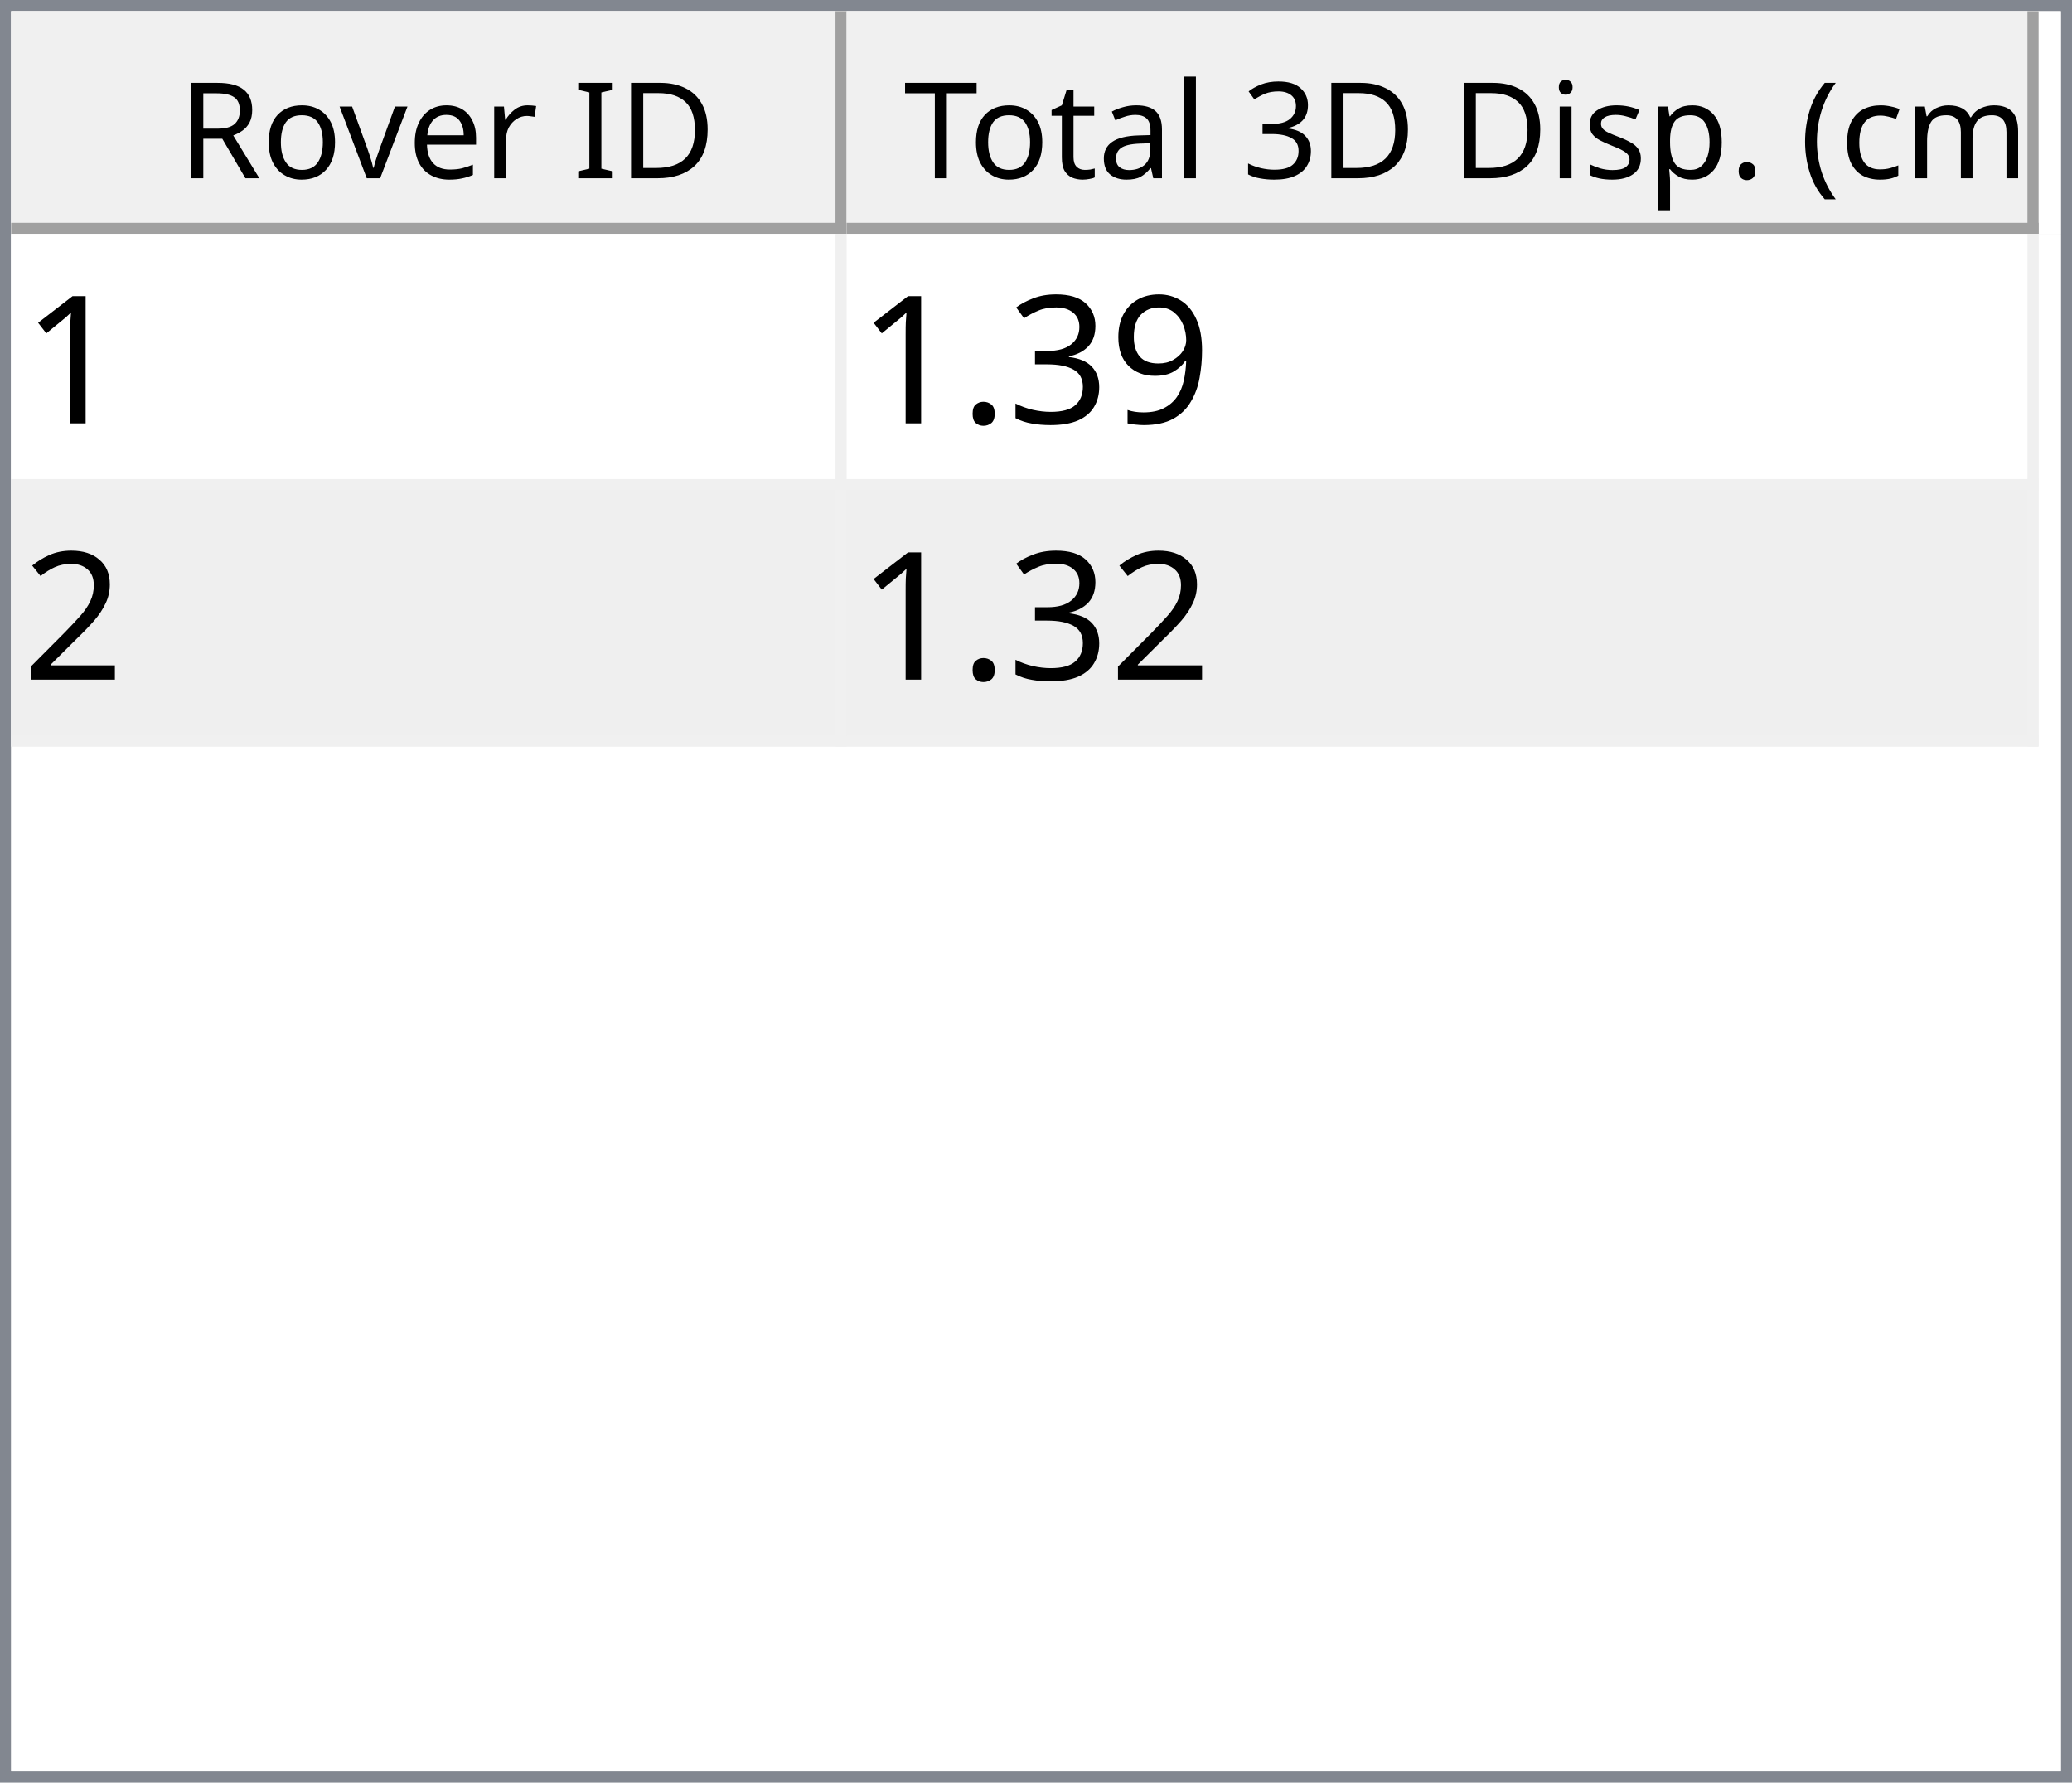
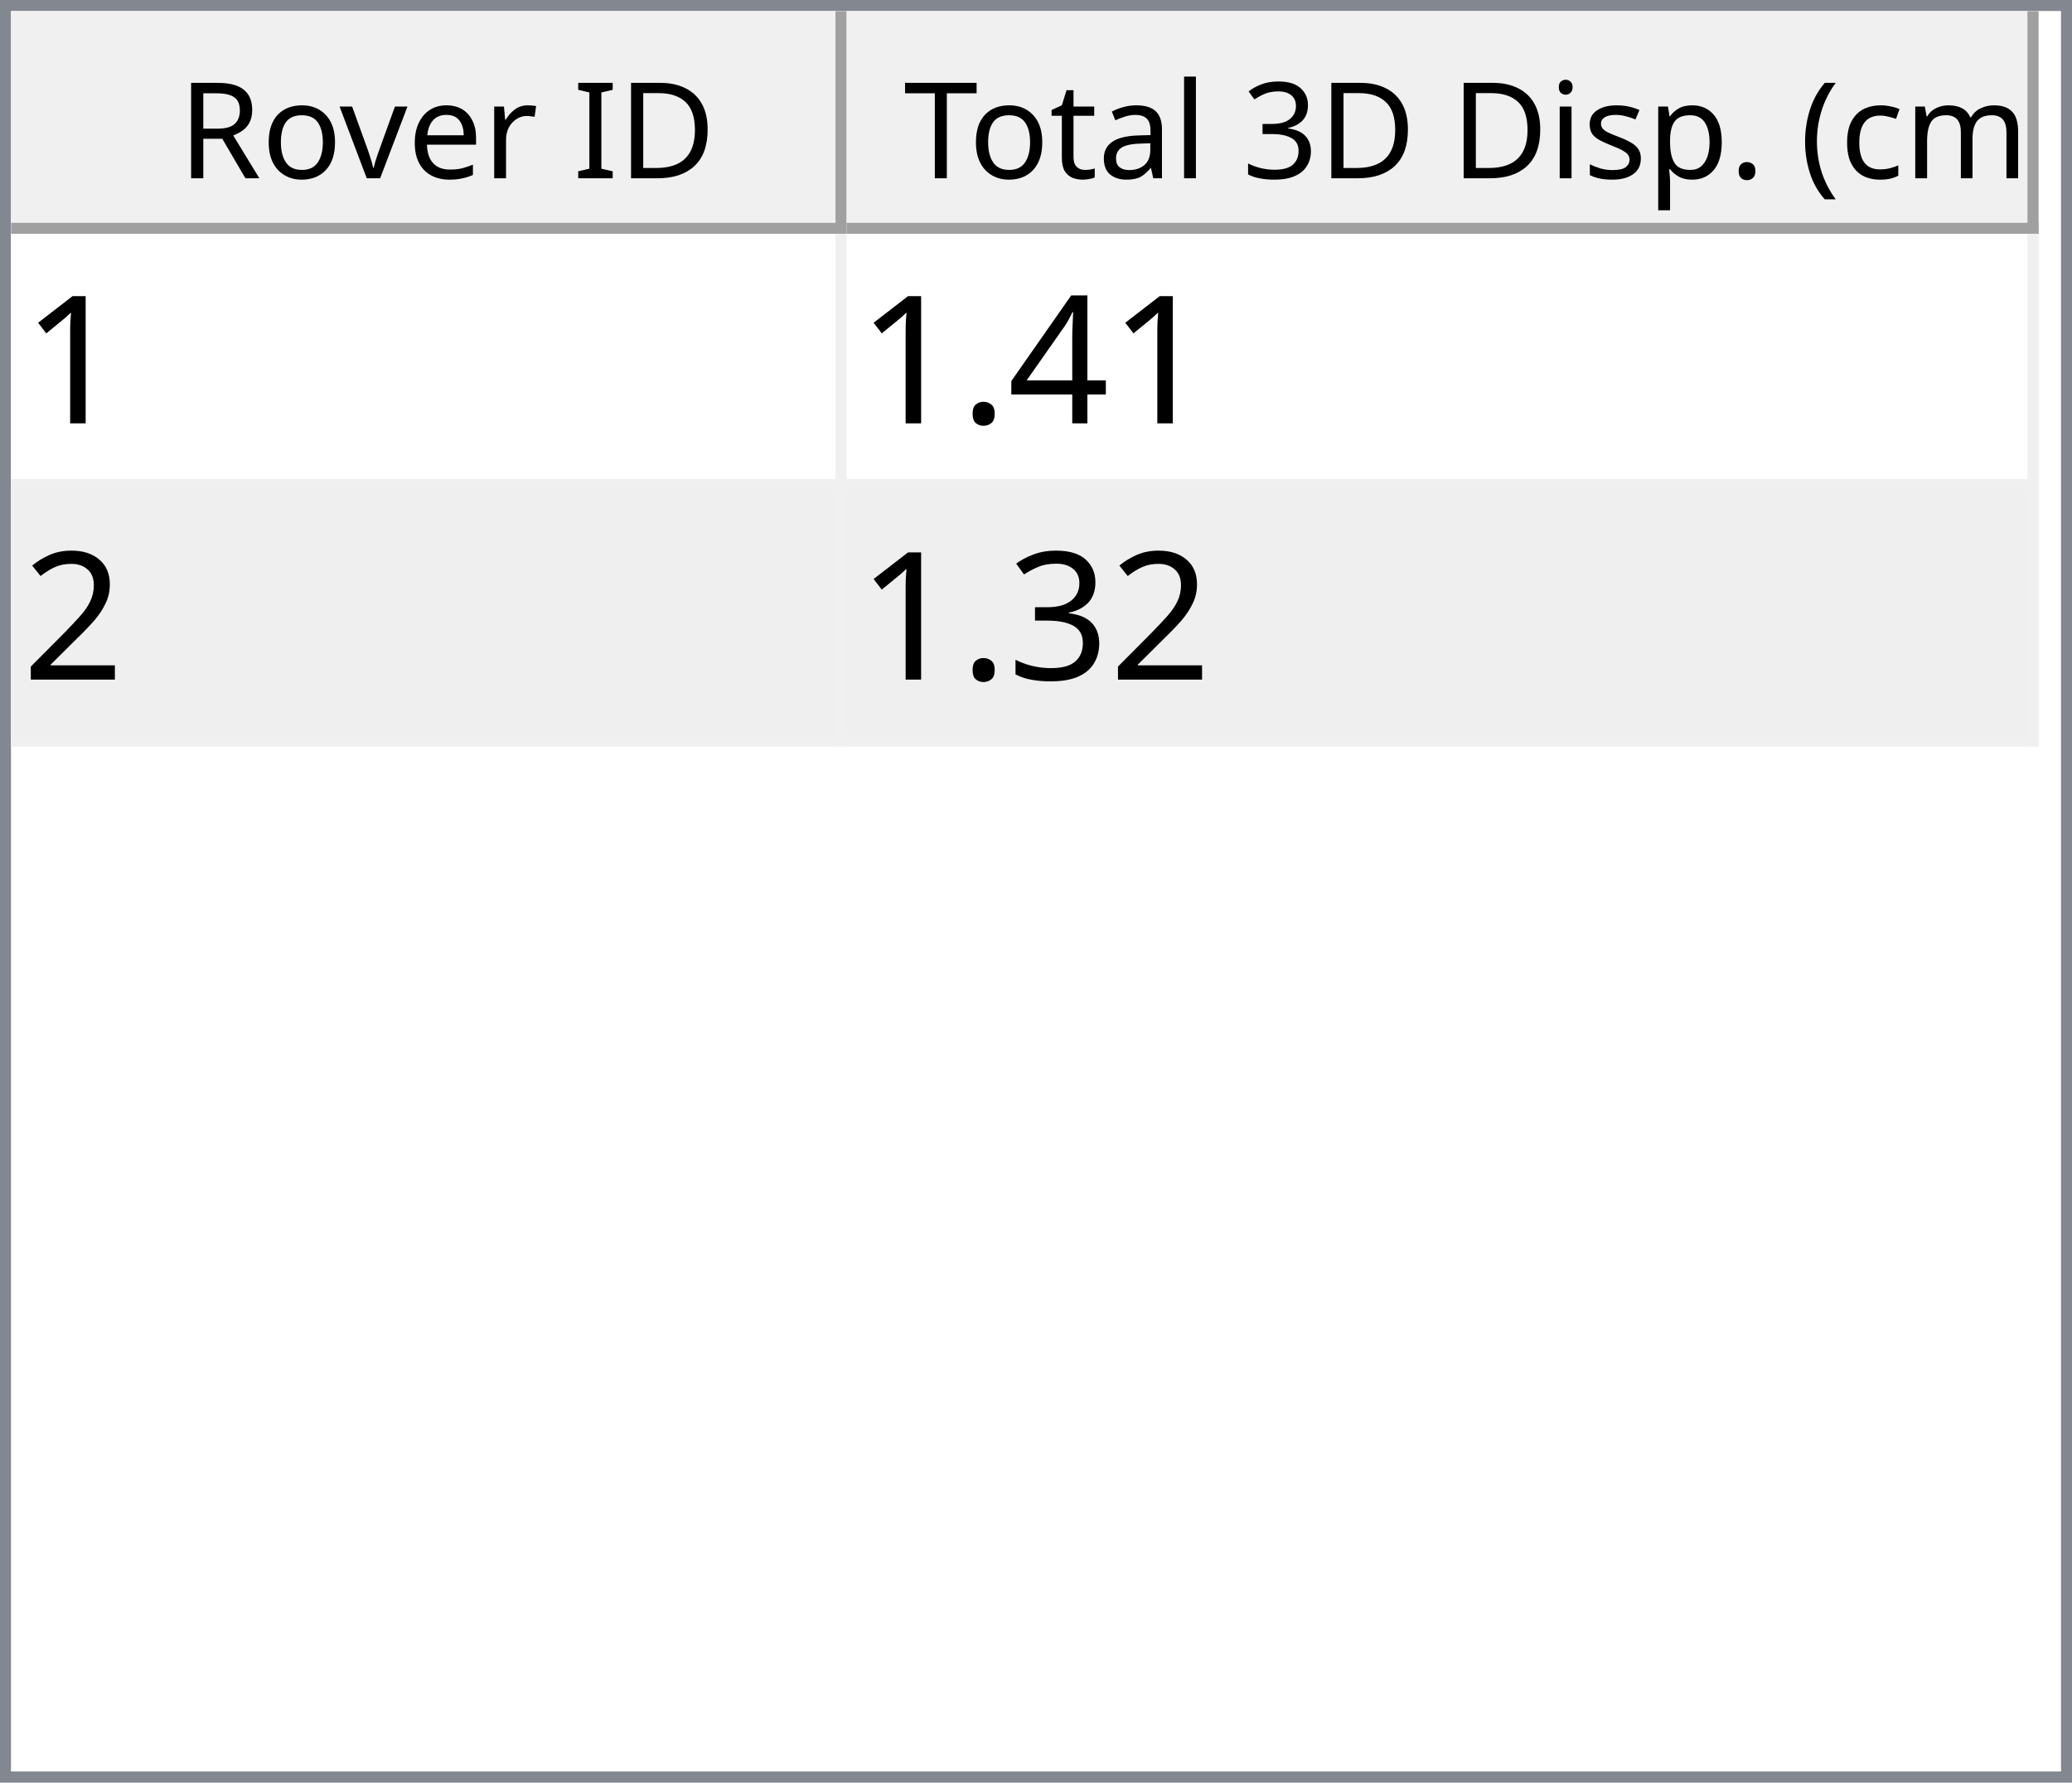
<svg xmlns="http://www.w3.org/2000/svg" style="fill-opacity:1; color-rendering:auto; color-interpolation:auto; text-rendering:auto; stroke:black; stroke-linecap:square; stroke-miterlimit:10; shape-rendering:auto; stroke-opacity:1; fill:black; stroke-dasharray:none; font-weight:normal; stroke-width:1; font-family:'Dialog'; font-style:normal; stroke-linejoin:miter; font-size:12px; stroke-dashoffset:0; image-rendering:auto;" width="186" height="160">
  <defs id="genericDefs" />
  <g>
    <defs id="defs1">
      <clipPath clipPathUnits="userSpaceOnUse" id="clipPath1">
        <path d="M0 0 L186 0 L186 160 L0 160 L0 0 Z" />
      </clipPath>
      <clipPath clipPathUnits="userSpaceOnUse" id="clipPath2">
        <path d="M0 0 L0 160 L186 160 L186 0 Z" />
      </clipPath>
      <clipPath clipPathUnits="userSpaceOnUse" id="clipPath3">
        <path d="M0 0 L0 20 L184 20 L184 0 Z" />
      </clipPath>
      <clipPath clipPathUnits="userSpaceOnUse" id="clipPath4">
        <path d="M0 0 L0 20 L75 20 L75 0 Z" />
      </clipPath>
      <clipPath clipPathUnits="userSpaceOnUse" id="clipPath5">
        <path d="M1 1 L1 19 L74 19 L74 1 Z" />
      </clipPath>
      <clipPath clipPathUnits="userSpaceOnUse" id="clipPath6">
        <path d="M0 0 L0 18 L73 18 L73 0 Z" />
      </clipPath>
      <clipPath clipPathUnits="userSpaceOnUse" id="clipPath7">
        <path d="M-0.5 -0.5 L-0.5 19.5 L74.5 19.5 L74.5 -0.5 Z" />
      </clipPath>
      <clipPath clipPathUnits="userSpaceOnUse" id="clipPath8">
        <path d="M0 0 L0 20 L107 20 L107 0 Z" />
      </clipPath>
      <clipPath clipPathUnits="userSpaceOnUse" id="clipPath9">
        <path d="M1 1 L1 19 L106 19 L106 1 Z" />
      </clipPath>
      <clipPath clipPathUnits="userSpaceOnUse" id="clipPath10">
        <path d="M0 0 L0 18 L105 18 L105 0 Z" />
      </clipPath>
      <clipPath clipPathUnits="userSpaceOnUse" id="clipPath11">
        <path d="M-0.5 -0.5 L-0.5 19.5 L106.5 19.5 L106.5 -0.5 Z" />
      </clipPath>
      <clipPath clipPathUnits="userSpaceOnUse" id="clipPath12">
        <path d="M0 0 L0 138 L184 138 L184 0 Z" />
      </clipPath>
      <clipPath clipPathUnits="userSpaceOnUse" id="clipPath13">
        <path d="M0 0 L0 46 L182 46 L182 0 Z" />
      </clipPath>
      <clipPath clipPathUnits="userSpaceOnUse" id="clipPath14">
        <path d="M-0.5 -0.5 L-0.5 45.5 L181.5 45.5 L181.5 -0.5 Z" />
      </clipPath>
      <clipPath clipPathUnits="userSpaceOnUse" id="clipPath15">
        <path d="M0 0 L0 22 L74 22 L74 0 Z" />
      </clipPath>
      <clipPath clipPathUnits="userSpaceOnUse" id="clipPath16">
        <path d="M0 0 L0 22 L106 22 L106 0 Z" />
      </clipPath>
      <font horiz-adv-x="64.551" id="font1">
        <font-face ascent="107.91" descent="25.098" units-per-em="100" style="font-style:normal; font-family:Segoe UI; font-weight:normal;" />
        <missing-glyph horiz-adv-x="64.551" d="M8.109 0 L8.109 68.266 L56.453 68.266 L56.453 0 L8.109 0 ZM15.328 7.234 L49.219 7.234 L49.219 61.031 L15.328 61.031 L15.328 7.234 Z" />
        <glyph unicode="D" horiz-adv-x="70.117" d="M9.188 0 L9.188 70.016 L28.516 70.016 Q65.531 70.016 65.531 35.891 Q65.531 19.672 55.25 9.836 Q44.969 0 27.734 0 L9.188 0 ZM17.391 62.594 L17.391 7.422 L27.828 7.422 Q41.609 7.422 49.273 14.797 Q56.938 22.172 56.938 35.688 Q56.938 62.594 28.328 62.594 L17.391 62.594 Z" />
        <glyph unicode="I" horiz-adv-x="26.611" d="M17.391 0 L9.188 0 L9.188 70.016 L17.391 70.016 L17.391 0 Z" />
        <glyph unicode=" " horiz-adv-x="27.393" d="" />
        <glyph unicode="r" horiz-adv-x="34.766" d="M34.188 41.891 Q32.078 43.5 28.125 43.5 Q23 43.5 19.555 38.672 Q16.109 33.844 16.109 25.484 L16.109 0 L8.109 0 L8.109 50 L16.109 50 L16.109 39.703 L16.312 39.703 Q18.016 44.969 21.531 47.922 Q25.047 50.875 29.391 50.875 Q32.516 50.875 34.188 50.203 L34.188 41.891 Z" />
        <glyph unicode="e" horiz-adv-x="52.295" d="M48.297 23 L12.984 23 Q13.188 14.656 17.484 10.109 Q21.781 5.562 29.297 5.562 Q37.75 5.562 44.828 11.141 L44.828 3.609 Q38.234 -1.172 27.391 -1.172 Q16.797 -1.172 10.742 5.641 Q4.688 12.453 4.688 24.812 Q4.688 36.469 11.305 43.82 Q17.922 51.172 27.734 51.172 Q37.547 51.172 42.922 44.828 Q48.297 38.484 48.297 27.203 L48.297 23 ZM40.094 29.781 Q40.047 36.719 36.75 40.578 Q33.453 44.438 27.594 44.438 Q21.922 44.438 17.969 40.383 Q14.016 36.328 13.094 29.781 L40.094 29.781 Z" />
        <glyph unicode="v" horiz-adv-x="47.9" d="M47.406 50 L27.484 0 L19.625 0 L0.688 50 L9.469 50 L22.172 13.672 Q23.578 9.672 23.922 6.688 L24.125 6.688 Q24.609 10.453 25.688 13.484 L38.969 50 L47.406 50 Z" />
        <glyph unicode="o" horiz-adv-x="58.594" d="M29 -1.172 Q17.922 -1.172 11.305 5.836 Q4.688 12.844 4.688 24.422 Q4.688 37.016 11.57 44.094 Q18.453 51.172 30.172 51.172 Q41.359 51.172 47.633 44.289 Q53.906 37.406 53.906 25.203 Q53.906 13.234 47.141 6.031 Q40.375 -1.172 29 -1.172 ZM29.594 44.438 Q21.875 44.438 17.383 39.188 Q12.891 33.938 12.891 24.703 Q12.891 15.828 17.43 10.695 Q21.969 5.562 29.594 5.562 Q37.359 5.562 41.531 10.594 Q45.703 15.625 45.703 24.906 Q45.703 34.281 41.531 39.359 Q37.359 44.438 29.594 44.438 Z" />
        <glyph unicode="R" horiz-adv-x="59.814" d="M59.375 0 L49.609 0 L37.891 19.625 Q36.281 22.359 34.766 24.289 Q33.25 26.219 31.664 27.438 Q30.078 28.656 28.25 29.219 Q26.422 29.781 24.125 29.781 L17.391 29.781 L17.391 0 L9.188 0 L9.188 70.016 L30.078 70.016 Q34.672 70.016 38.555 68.867 Q42.438 67.719 45.289 65.375 Q48.141 63.031 49.758 59.547 Q51.375 56.062 51.375 51.375 Q51.375 47.703 50.273 44.656 Q49.172 41.609 47.148 39.211 Q45.125 36.812 42.266 35.133 Q39.406 33.453 35.844 32.516 L35.844 32.328 Q37.594 31.547 38.891 30.547 Q40.188 29.547 41.359 28.18 Q42.531 26.812 43.68 25.078 Q44.828 23.344 46.234 21.047 L59.375 0 ZM17.391 62.594 L17.391 37.203 L28.516 37.203 Q31.594 37.203 34.203 38.133 Q36.812 39.062 38.719 40.797 Q40.625 42.531 41.703 45.047 Q42.781 47.562 42.781 50.688 Q42.781 56.297 39.141 59.445 Q35.5 62.594 28.609 62.594 L17.391 62.594 Z" />
        <glyph unicode=")" horiz-adv-x="30.176" d="M8.297 -15.922 L1.172 -15.922 Q16.406 2.344 16.406 26.812 Q16.406 51.469 1.078 70.016 L8.297 70.016 Q23.531 52.156 23.531 26.703 Q23.531 1.375 8.297 -15.922 Z" />
        <glyph unicode="m" horiz-adv-x="86.133" d="M79.109 0 L71.094 0 L71.094 28.719 Q71.094 37.016 68.531 40.727 Q65.969 44.438 59.906 44.438 Q54.781 44.438 51.195 39.75 Q47.609 35.062 47.609 28.516 L47.609 0 L39.594 0 L39.594 29.688 Q39.594 44.438 28.219 44.438 Q22.953 44.438 19.531 40.016 Q16.109 35.594 16.109 28.516 L16.109 0 L8.109 0 L8.109 50 L16.109 50 L16.109 42.094 L16.312 42.094 Q21.625 51.172 31.844 51.172 Q36.969 51.172 40.773 48.312 Q44.578 45.453 46 40.828 Q51.562 51.172 62.594 51.172 Q79.109 51.172 79.109 30.812 L79.109 0 Z" />
        <glyph unicode="c" horiz-adv-x="46.191" d="M42.188 2.297 Q36.422 -1.172 28.516 -1.172 Q17.828 -1.172 11.258 5.789 Q4.688 12.75 4.688 23.828 Q4.688 36.188 11.766 43.68 Q18.844 51.172 30.672 51.172 Q37.25 51.172 42.281 48.734 L42.281 40.531 Q36.719 44.438 30.375 44.438 Q22.703 44.438 17.797 38.945 Q12.891 33.453 12.891 24.516 Q12.891 15.719 17.508 10.641 Q22.125 5.562 29.891 5.562 Q36.422 5.562 42.188 9.906 L42.188 2.297 Z" />
        <glyph unicode="(" horiz-adv-x="30.176" d="M29.109 -15.922 L21.969 -15.922 Q6.844 1.375 6.844 26.703 Q6.844 52.156 21.969 70.016 L29.203 70.016 Q13.875 51.469 13.875 26.812 Q13.875 2.344 29.109 -15.922 Z" />
        <glyph unicode="." horiz-adv-x="21.68" d="M10.891 -1.078 Q8.641 -1.078 7.055 0.539 Q5.469 2.156 5.469 4.391 Q5.469 6.641 7.055 8.273 Q8.641 9.906 10.891 9.906 Q13.188 9.906 14.797 8.273 Q16.406 6.641 16.406 4.391 Q16.406 2.156 14.797 0.539 Q13.188 -1.078 10.891 -1.078 Z" />
        <glyph unicode="p" horiz-adv-x="58.789" d="M16.312 7.234 L16.109 7.234 L16.109 -23 L8.109 -23 L8.109 50 L16.109 50 L16.109 41.219 L16.312 41.219 Q22.219 51.172 33.594 51.172 Q43.266 51.172 48.688 44.461 Q54.109 37.75 54.109 26.469 Q54.109 13.922 48 6.375 Q41.891 -1.172 31.297 -1.172 Q21.578 -1.172 16.312 7.234 ZM16.109 27.391 L16.109 20.406 Q16.109 14.203 20.141 9.883 Q24.172 5.562 30.375 5.562 Q37.641 5.562 41.773 11.133 Q45.906 16.703 45.906 26.609 Q45.906 34.969 42.047 39.703 Q38.188 44.438 31.594 44.438 Q24.609 44.438 20.359 39.578 Q16.109 34.719 16.109 27.391 Z" />
        <glyph unicode="s" horiz-adv-x="42.432" d="M5.078 1.812 L5.078 10.406 Q11.625 5.562 19.484 5.562 Q30.031 5.562 30.031 12.594 Q30.031 14.594 29.125 15.992 Q28.219 17.391 26.68 18.461 Q25.141 19.531 23.07 20.383 Q21 21.234 18.609 22.172 Q15.281 23.484 12.766 24.828 Q10.25 26.172 8.57 27.859 Q6.891 29.547 6.031 31.695 Q5.172 33.844 5.172 36.719 Q5.172 40.234 6.789 42.945 Q8.406 45.656 11.086 47.484 Q13.766 49.312 17.211 50.242 Q20.656 51.172 24.312 51.172 Q30.812 51.172 35.938 48.922 L35.938 40.828 Q30.422 44.438 23.25 44.438 Q21 44.438 19.195 43.922 Q17.391 43.406 16.094 42.477 Q14.797 41.547 14.086 40.258 Q13.375 38.969 13.375 37.406 Q13.375 35.453 14.086 34.133 Q14.797 32.812 16.164 31.789 Q17.531 30.766 19.484 29.938 Q21.438 29.109 23.922 28.125 Q27.25 26.859 29.883 25.516 Q32.516 24.172 34.375 22.484 Q36.234 20.797 37.234 18.602 Q38.234 16.406 38.234 13.375 Q38.234 9.672 36.602 6.938 Q34.969 4.203 32.234 2.398 Q29.5 0.594 25.93 -0.289 Q22.359 -1.172 18.453 -1.172 Q10.75 -1.172 5.078 1.812 Z" />
        <glyph unicode="i" horiz-adv-x="24.219" d="M12.203 62.703 Q10.062 62.703 8.547 64.164 Q7.031 65.625 7.031 67.875 Q7.031 70.125 8.547 71.609 Q10.062 73.094 12.203 73.094 Q14.406 73.094 15.945 71.609 Q17.484 70.125 17.484 67.875 Q17.484 65.719 15.945 64.211 Q14.406 62.703 12.203 62.703 ZM16.109 0 L8.109 0 L8.109 50 L16.109 50 L16.109 0 Z" />
        <glyph unicode="3" horiz-adv-x="53.906" d="M46.531 19.828 Q46.531 15.094 44.75 11.211 Q42.969 7.328 39.719 4.57 Q36.469 1.812 31.93 0.297 Q27.391 -1.219 21.922 -1.219 Q11.922 -1.219 6 2.594 L6 11.188 Q13.094 5.609 22.219 5.609 Q25.875 5.609 28.828 6.539 Q31.781 7.469 33.906 9.227 Q36.031 10.984 37.18 13.477 Q38.328 15.969 38.328 19.094 Q38.328 32.812 18.797 32.812 L12.984 32.812 L12.984 39.594 L18.5 39.594 Q35.797 39.594 35.797 52.484 Q35.797 64.406 22.609 64.406 Q15.188 64.406 8.688 59.422 L8.688 67.188 Q15.375 71.188 24.609 71.188 Q29 71.188 32.57 69.969 Q36.141 68.75 38.68 66.555 Q41.219 64.359 42.609 61.281 Q44 58.203 44 54.5 Q44 40.672 30.031 36.719 L30.031 36.531 Q33.594 36.141 36.625 34.797 Q39.656 33.453 41.852 31.305 Q44.047 29.156 45.289 26.25 Q46.531 23.344 46.531 19.828 Z" />
        <glyph unicode="l" horiz-adv-x="24.219" d="M16.109 0 L8.109 0 L8.109 74.031 L16.109 74.031 L16.109 0 Z" />
        <glyph unicode="a" horiz-adv-x="50.879" d="M43.891 0 L35.891 0 L35.891 7.812 L35.688 7.812 Q30.469 -1.172 20.312 -1.172 Q12.844 -1.172 8.617 2.781 Q4.391 6.734 4.391 13.281 Q4.391 27.297 20.906 29.594 L35.891 31.688 Q35.891 44.438 25.594 44.438 Q16.547 44.438 9.281 38.281 L9.281 46.484 Q16.656 51.172 26.266 51.172 Q43.891 51.172 43.891 32.516 L43.891 0 ZM35.891 25.297 L23.828 23.641 Q18.266 22.859 15.43 20.875 Q12.594 18.891 12.594 13.875 Q12.594 10.203 15.211 7.883 Q17.828 5.562 22.172 5.562 Q28.125 5.562 32.008 9.742 Q35.891 13.922 35.891 20.312 L35.891 25.297 Z" />
        <glyph unicode="t" horiz-adv-x="33.887" d="M31.297 0.484 Q28.469 -1.078 23.828 -1.078 Q10.688 -1.078 10.688 13.578 L10.688 43.172 L2.094 43.172 L2.094 50 L10.688 50 L10.688 62.203 L18.703 64.797 L18.703 50 L31.297 50 L31.297 43.172 L18.703 43.172 L18.703 14.984 Q18.703 9.969 20.414 7.82 Q22.125 5.672 26.078 5.672 Q29.109 5.672 31.297 7.328 L31.297 0.484 Z" />
        <glyph unicode="T" horiz-adv-x="52.393" d="M50.594 62.594 L30.375 62.594 L30.375 0 L22.172 0 L22.172 62.594 L2 62.594 L2 70.016 L50.594 70.016 L50.594 62.594 Z" />
      </font>
      <font horiz-adv-x="75.0" id="font2">
        <font-face ascent="100.537" descent="21.973" units-per-em="100" style="font-style:normal; font-family:sans-serif; font-weight:normal;" />
        <missing-glyph horiz-adv-x="75.0" d="M12.5 0 L12.5 62.5 L62.5 62.5 L62.5 0 L12.5 0 ZM14.062 1.562 L60.938 1.562 L60.938 60.938 L14.062 60.938 L14.062 1.562 Z" />
        <glyph unicode="1" horiz-adv-x="55.615" d="M37.25 0 L28.469 0 L28.469 56 Q25.297 52.984 20.141 49.953 Q14.984 46.922 10.891 45.406 L10.891 53.906 Q18.266 57.375 23.781 62.305 Q29.297 67.234 31.594 71.875 L37.25 71.875 L37.25 0 Z" />
-         <glyph unicode="9" horiz-adv-x="55.615" d="M5.469 16.547 L13.922 17.328 Q14.984 11.375 18.016 8.688 Q21.047 6 25.781 6 Q29.828 6 32.883 7.859 Q35.938 9.719 37.891 12.82 Q39.844 15.922 41.164 21.195 Q42.484 26.469 42.484 31.938 Q42.484 32.516 42.438 33.688 Q39.797 29.5 35.234 26.883 Q30.672 24.266 25.344 24.266 Q16.453 24.266 10.305 30.711 Q4.156 37.156 4.156 47.703 Q4.156 58.594 10.578 65.234 Q17 71.875 26.656 71.875 Q33.641 71.875 39.43 68.117 Q45.219 64.359 48.219 57.398 Q51.219 50.438 51.219 37.25 Q51.219 23.531 48.242 15.406 Q45.266 7.281 39.383 3.031 Q33.5 -1.219 25.594 -1.219 Q17.188 -1.219 11.867 3.445 Q6.547 8.109 5.469 16.547 ZM41.453 48.141 Q41.453 55.719 37.43 60.156 Q33.406 64.594 27.734 64.594 Q21.875 64.594 17.531 59.812 Q13.188 55.031 13.188 47.406 Q13.188 40.578 17.312 36.305 Q21.438 32.031 27.484 32.031 Q33.594 32.031 37.523 36.305 Q41.453 40.578 41.453 48.141 Z" />
-         <glyph unicode="3" horiz-adv-x="55.615" d="M4.203 18.891 L12.984 20.062 Q14.5 12.594 18.141 9.297 Q21.781 6 27 6 Q33.203 6 37.477 10.297 Q41.75 14.594 41.75 20.953 Q41.75 27 37.797 30.93 Q33.844 34.859 27.734 34.859 Q25.25 34.859 21.531 33.891 L22.516 41.609 Q23.391 41.5 23.922 41.5 Q29.547 41.5 34.039 44.43 Q38.531 47.359 38.531 53.469 Q38.531 58.297 35.258 61.477 Q31.984 64.656 26.812 64.656 Q21.688 64.656 18.266 61.43 Q14.844 58.203 13.875 51.766 L5.078 53.328 Q6.688 62.156 12.398 67.016 Q18.109 71.875 26.609 71.875 Q32.469 71.875 37.398 69.359 Q42.328 66.844 44.945 62.5 Q47.562 58.156 47.562 53.266 Q47.562 48.641 45.07 44.828 Q42.578 41.016 37.703 38.766 Q44.047 37.312 47.562 32.695 Q51.078 28.078 51.078 21.141 Q51.078 11.766 44.242 5.25 Q37.406 -1.266 26.953 -1.266 Q17.531 -1.266 11.305 4.352 Q5.078 9.969 4.203 18.891 Z" />
+         <glyph unicode="4" horiz-adv-x="55.615" d="M32.328 0 L32.328 17.141 L1.266 17.141 L1.266 25.203 L33.938 71.578 L41.109 71.578 L41.109 25.203 L50.781 25.203 L50.781 17.141 L41.109 17.141 L41.109 0 L32.328 0 ZM32.328 25.203 L32.328 57.469 L9.906 25.203 L32.328 25.203 Z" />
        <glyph unicode="." horiz-adv-x="27.783" d="M9.078 0 L9.078 10.016 L19.094 10.016 L19.094 0 L9.078 0 Z" />
        <glyph unicode="2" horiz-adv-x="55.615" d="M50.344 8.453 L50.344 0 L3.031 0 Q2.938 3.172 4.047 6.109 Q5.859 10.938 9.836 15.625 Q13.812 20.312 21.344 26.469 Q33.016 36.031 37.117 41.625 Q41.219 47.219 41.219 52.203 Q41.219 57.422 37.477 61.008 Q33.734 64.594 27.734 64.594 Q21.391 64.594 17.578 60.789 Q13.766 56.984 13.719 50.25 L4.688 51.172 Q5.609 61.281 11.664 66.578 Q17.719 71.875 27.938 71.875 Q38.234 71.875 44.242 66.164 Q50.25 60.453 50.25 52 Q50.25 47.703 48.492 43.555 Q46.734 39.406 42.656 34.812 Q38.578 30.219 29.109 22.219 Q21.188 15.578 18.945 13.211 Q16.703 10.844 15.234 8.453 L50.344 8.453 Z" />
+         <glyph unicode="3" horiz-adv-x="55.615" d="M4.203 18.891 L12.984 20.062 Q14.5 12.594 18.141 9.297 Q21.781 6 27 6 Q33.203 6 37.477 10.297 Q41.75 14.594 41.75 20.953 Q41.75 27 37.797 30.93 Q33.844 34.859 27.734 34.859 Q25.25 34.859 21.531 33.891 L22.516 41.609 Q23.391 41.5 23.922 41.5 Q29.547 41.5 34.039 44.43 Q38.531 47.359 38.531 53.469 Q38.531 58.297 35.258 61.477 Q31.984 64.656 26.812 64.656 Q21.688 64.656 18.266 61.43 Q14.844 58.203 13.875 51.766 L5.078 53.328 Q6.688 62.156 12.398 67.016 Q18.109 71.875 26.609 71.875 Q32.469 71.875 37.398 69.359 Q42.328 66.844 44.945 62.5 Q47.562 58.156 47.562 53.266 Q47.562 48.641 45.07 44.828 Q42.578 41.016 37.703 38.766 Q44.047 37.312 47.562 32.695 Q51.078 28.078 51.078 21.141 Q51.078 11.766 44.242 5.25 Q37.406 -1.266 26.953 -1.266 Q17.531 -1.266 11.305 4.352 Q5.078 9.969 4.203 18.891 Z" />
      </font>
    </defs>
    <g style="fill:white; stroke:white;">
      <rect x="0" y="0" width="186" style="clip-path:url(#clipPath1); stroke:none;" height="160" />
    </g>
    <g style="fill:white; text-rendering:optimizeSpeed; color-rendering:optimizeSpeed; image-rendering:optimizeSpeed; shape-rendering:crispEdges; stroke:white; color-interpolation:sRGB;">
      <rect x="0" width="186" height="160" y="0" style="stroke:none;" />
      <path style="stroke:none;" d="M0 160 L186 160 L186 0 L0 0 Z" />
    </g>
    <g style="fill:rgb(240,240,240); font-family:'Segoe UI'; stroke:rgb(240,240,240);">
      <rect x="0" y="0" width="186" style="clip-path:url(#clipPath2); stroke:none;" height="160" />
    </g>
    <g style="fill:rgb(130,135,144); font-family:'Segoe UI'; stroke:rgb(130,135,144);">
      <path d="M0 0 L186 0 L186 160 L0 160 L0 0 ZM1 1 L185 1 L185 159 L1 159 L1 1 Z" style="fill-rule:evenodd; clip-path:url(#clipPath2); stroke:none;" />
    </g>
    <g style="fill:white; font-family:'Segoe UI'; stroke:white;" transform="translate(1,1)">
      <rect x="0" y="0" width="184" style="clip-path:url(#clipPath3); stroke:none;" height="20" />
    </g>
    <g style="fill:rgb(240,240,240); font-family:'Segoe UI'; stroke:rgb(240,240,240);" transform="translate(1,1)">
      <rect x="0" y="0" width="75" style="clip-path:url(#clipPath4); stroke:none;" height="20" />
    </g>
    <g style="font-family:'Segoe UI';" transform="translate(2,2)">
      <text x="14" xml:space="preserve" y="14" style="clip-path:url(#clipPath6); stroke:none;">Rover ID</text>
    </g>
    <g style="fill:rgb(160,160,160); font-family:'Segoe UI'; stroke:rgb(160,160,160); stroke-linejoin:bevel;" transform="translate(1.5,1.5)">
      <line x1="74" x2="74" y1="0" style="fill:none; clip-path:url(#clipPath7);" y2="19" />
    </g>
    <g style="fill:rgb(160,160,160); font-family:'Segoe UI'; stroke:rgb(160,160,160); stroke-linejoin:bevel;" transform="matrix(1,0,0,1,1,1) translate(0.5,0.5)">
      <line x1="0" x2="74" y1="19" style="fill:none; clip-path:url(#clipPath7);" y2="19" />
    </g>
    <g style="fill:rgb(240,240,240); font-family:'Segoe UI'; stroke:rgb(240,240,240);" transform="translate(76,1)">
      <rect x="0" y="0" width="107" style="clip-path:url(#clipPath8); stroke:none;" height="20" />
    </g>
    <g style="font-family:'Segoe UI';" transform="translate(77,2)">
      <text x="1" xml:space="preserve" y="14" style="clip-path:url(#clipPath10); stroke:none;"> Total 3D Disp. (cm)</text>
    </g>
    <g style="fill:rgb(160,160,160); font-family:'Segoe UI'; stroke:rgb(160,160,160); stroke-linejoin:bevel;" transform="translate(76.5,1.5)">
      <line x1="106" x2="106" y1="0" style="fill:none; clip-path:url(#clipPath11);" y2="19" />
    </g>
    <g style="fill:rgb(160,160,160); font-family:'Segoe UI'; stroke:rgb(160,160,160); stroke-linejoin:bevel;" transform="matrix(1,0,0,1,76,1) translate(0.5,0.5)">
      <line x1="0" x2="106" y1="19" style="fill:none; clip-path:url(#clipPath11);" y2="19" />
    </g>
    <g style="fill:white; font-family:'Segoe UI'; stroke:white;" transform="translate(1,21)">
      <rect x="0" y="0" width="184" style="clip-path:url(#clipPath12); stroke:none;" height="138" />
    </g>
    <g style="fill:rgb(240,240,240); font-size:16px; font-family:sans-serif; stroke:rgb(240,240,240);" transform="translate(1,21)">
      <rect x="0" y="0" width="182" style="clip-path:url(#clipPath13); stroke:none;" height="46" />
      <line transform="translate(0.5,0.5)" x1="0" x2="181" y1="22" style="clip-path:url(#clipPath14); fill:none; stroke-linejoin:bevel;" y2="22" />
    </g>
    <g transform="matrix(1,0,0,1,1,21) translate(0.5,0.5)" style="fill:rgb(240,240,240); font-size:16px; font-family:sans-serif; stroke:rgb(240,240,240); stroke-linejoin:bevel;">
      <line x1="0" x2="181" y1="45" style="fill:none; clip-path:url(#clipPath14);" y2="45" />
    </g>
    <g transform="matrix(1,0,0,1,1,21) translate(0.5,0.5)" style="fill:rgb(240,240,240); font-size:16px; font-family:sans-serif; stroke:rgb(240,240,240); stroke-linejoin:bevel;">
      <line x1="74" x2="74" y1="0" style="fill:none; clip-path:url(#clipPath14);" y2="45" />
    </g>
    <g transform="matrix(1,0,0,1,1,21) translate(0.5,0.5)" style="fill:rgb(240,240,240); font-size:16px; font-family:sans-serif; stroke:rgb(240,240,240); stroke-linejoin:bevel;">
      <line x1="181" x2="181" y1="0" style="fill:none; clip-path:url(#clipPath14);" y2="45" />
    </g>
    <g style="fill:white; font-size:16px; font-family:sans-serif; stroke:white;" transform="matrix(1,0,0,1,1,21)">
      <rect x="0" y="0" width="74" style="clip-path:url(#clipPath15); stroke:none;" height="22" />
      <text x="1" y="17" style="fill:black; clip-path:url(#clipPath15); stroke:none;" xml:space="preserve">1</text>
    </g>
    <g style="fill:white; font-size:16px; font-family:sans-serif; stroke:white;" transform="matrix(1,0,0,1,1,21) translate(75,0)">
      <rect x="0" y="0" width="106" style="clip-path:url(#clipPath16); stroke:none;" height="22" />
-       <text x="1" y="17" style="fill:black; clip-path:url(#clipPath16); stroke:none;" xml:space="preserve">1.39</text>
+       <text x="1" y="17" style="fill:black; clip-path:url(#clipPath16); stroke:none;" xml:space="preserve">1.41</text>
    </g>
    <g style="fill:rgb(239,239,239); font-size:16px; font-family:sans-serif; stroke:rgb(239,239,239);" transform="matrix(1,0,0,1,1,21) translate(0,23)">
      <rect x="0" y="0" width="74" style="clip-path:url(#clipPath15); stroke:none;" height="22" />
      <text x="1" y="17" style="fill:black; clip-path:url(#clipPath15); stroke:none;" xml:space="preserve">2</text>
    </g>
    <g style="fill:rgb(239,239,239); font-size:16px; font-family:sans-serif; stroke:rgb(239,239,239);" transform="matrix(1,0,0,1,1,21) translate(75,23)">
      <rect x="0" y="0" width="106" style="clip-path:url(#clipPath16); stroke:none;" height="22" />
      <text x="1" y="17" style="fill:black; clip-path:url(#clipPath16); stroke:none;" xml:space="preserve">1.32</text>
    </g>
  </g>
</svg>
